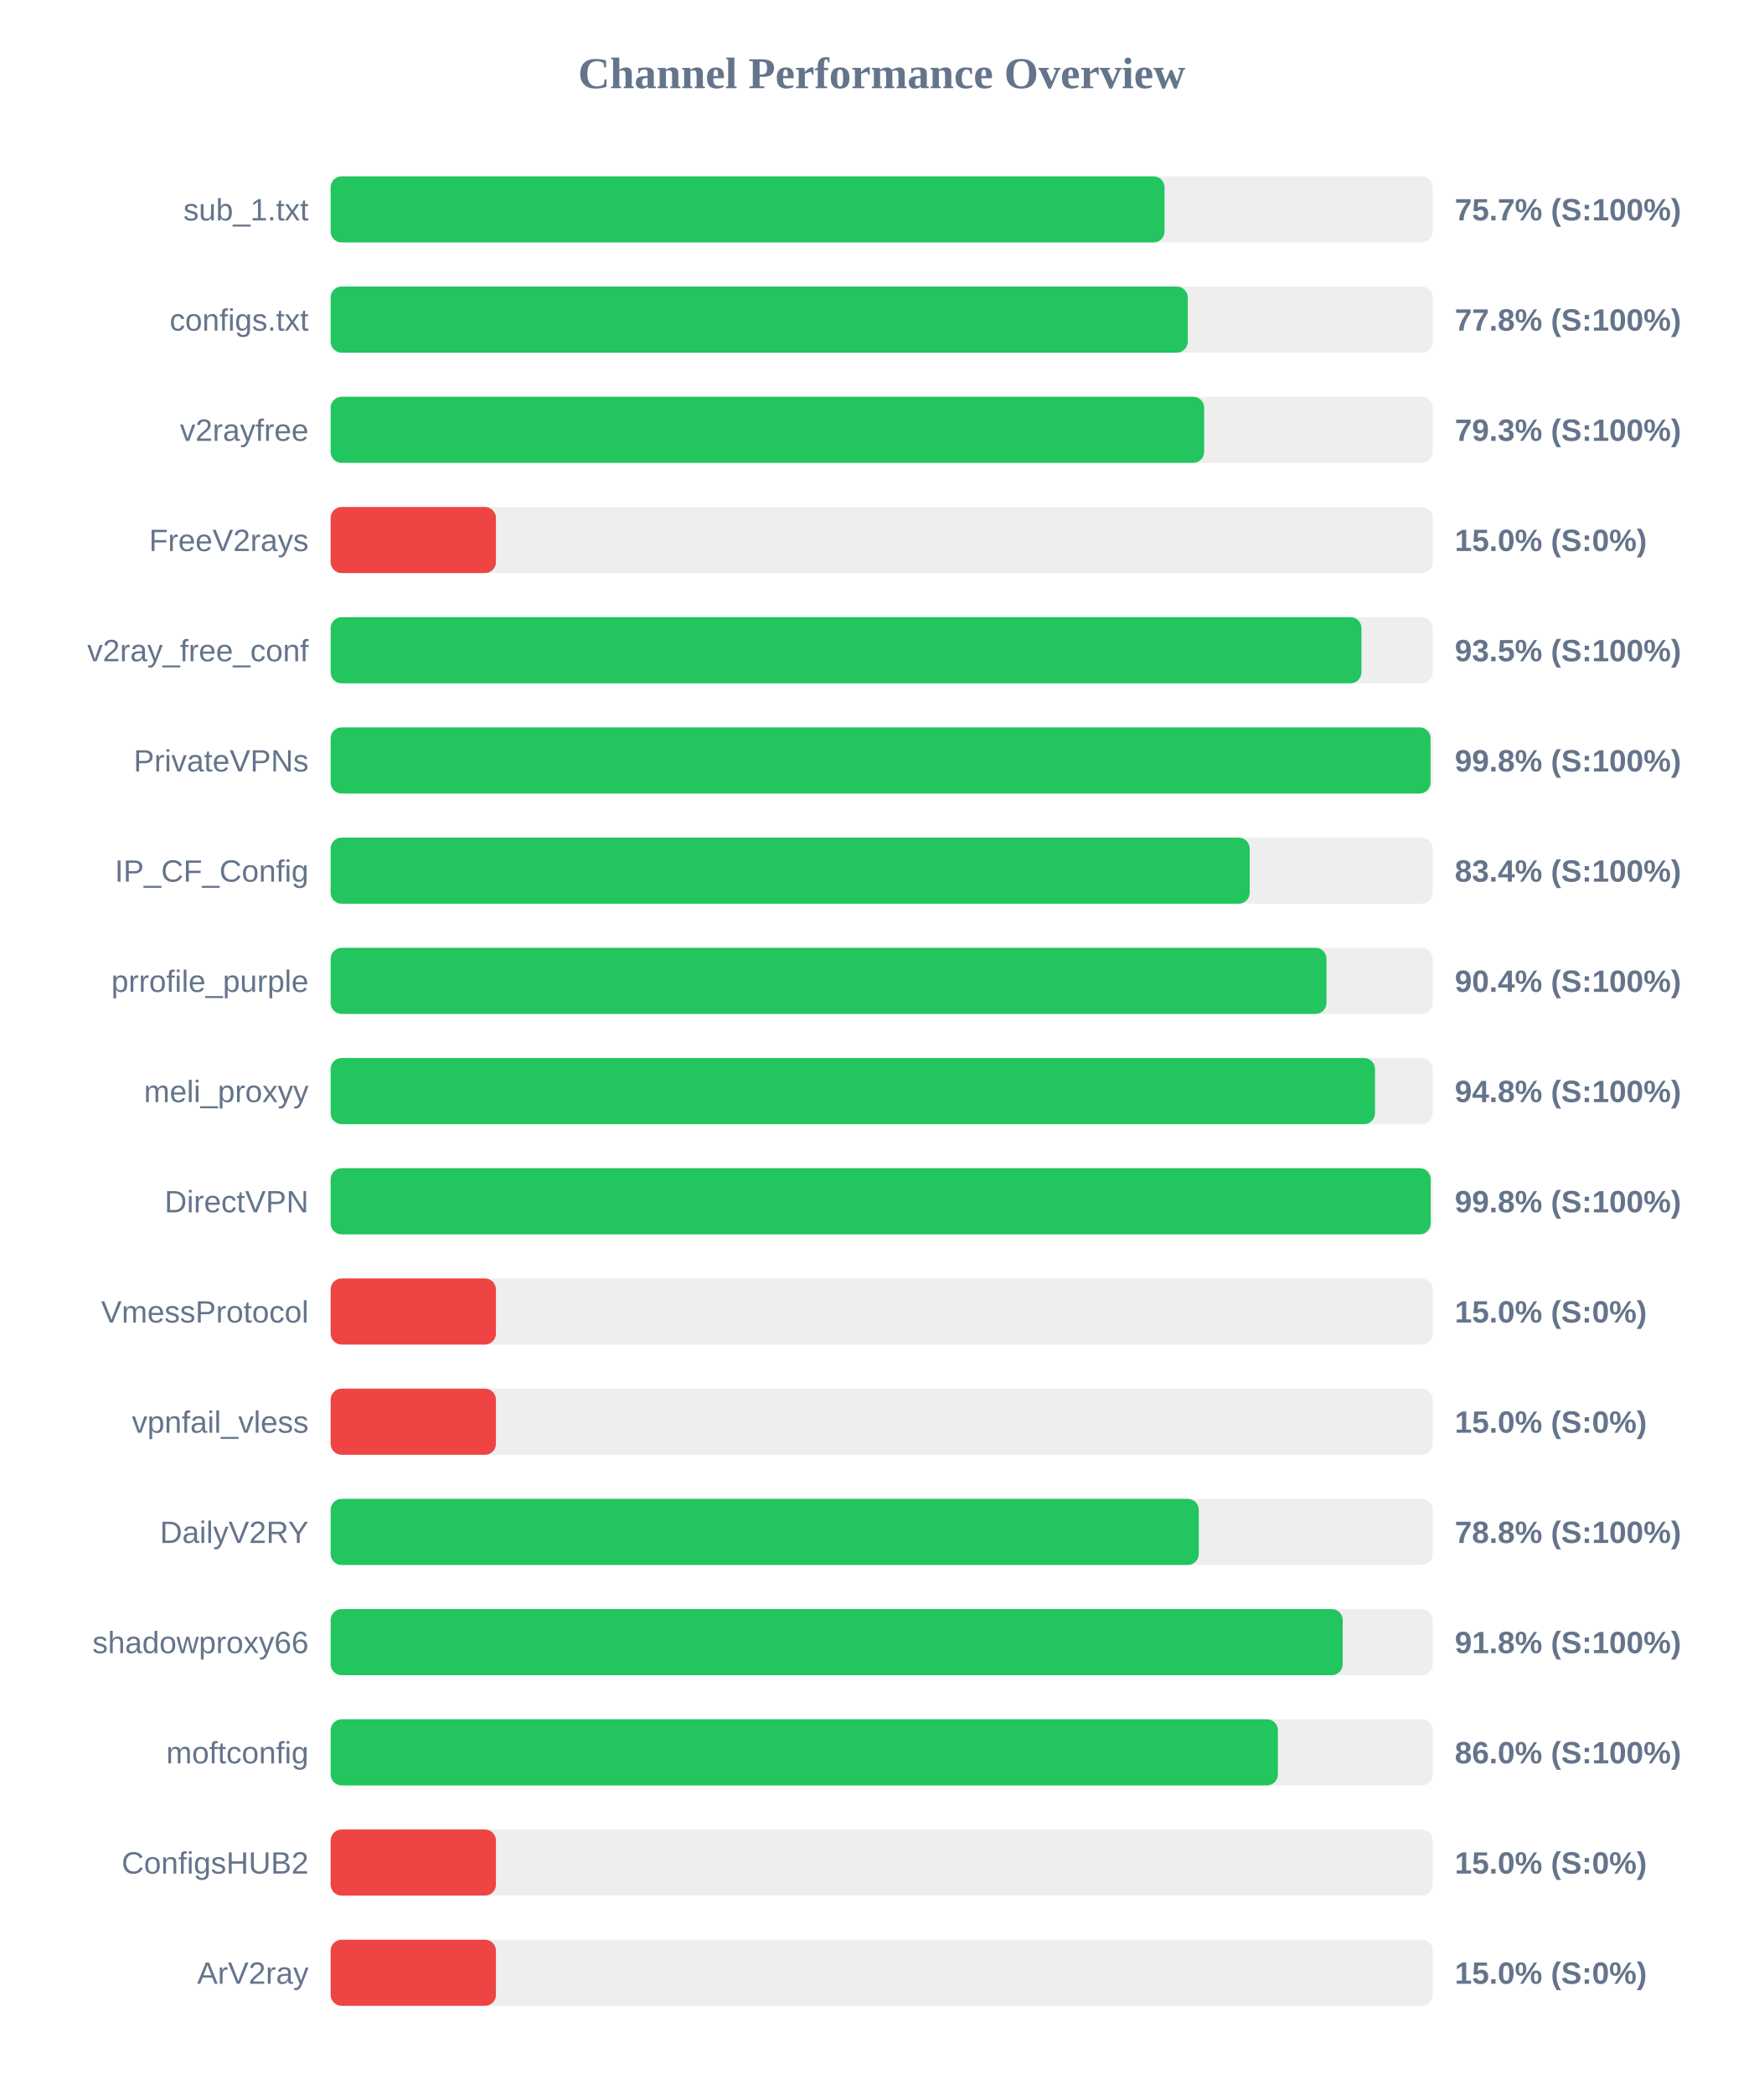
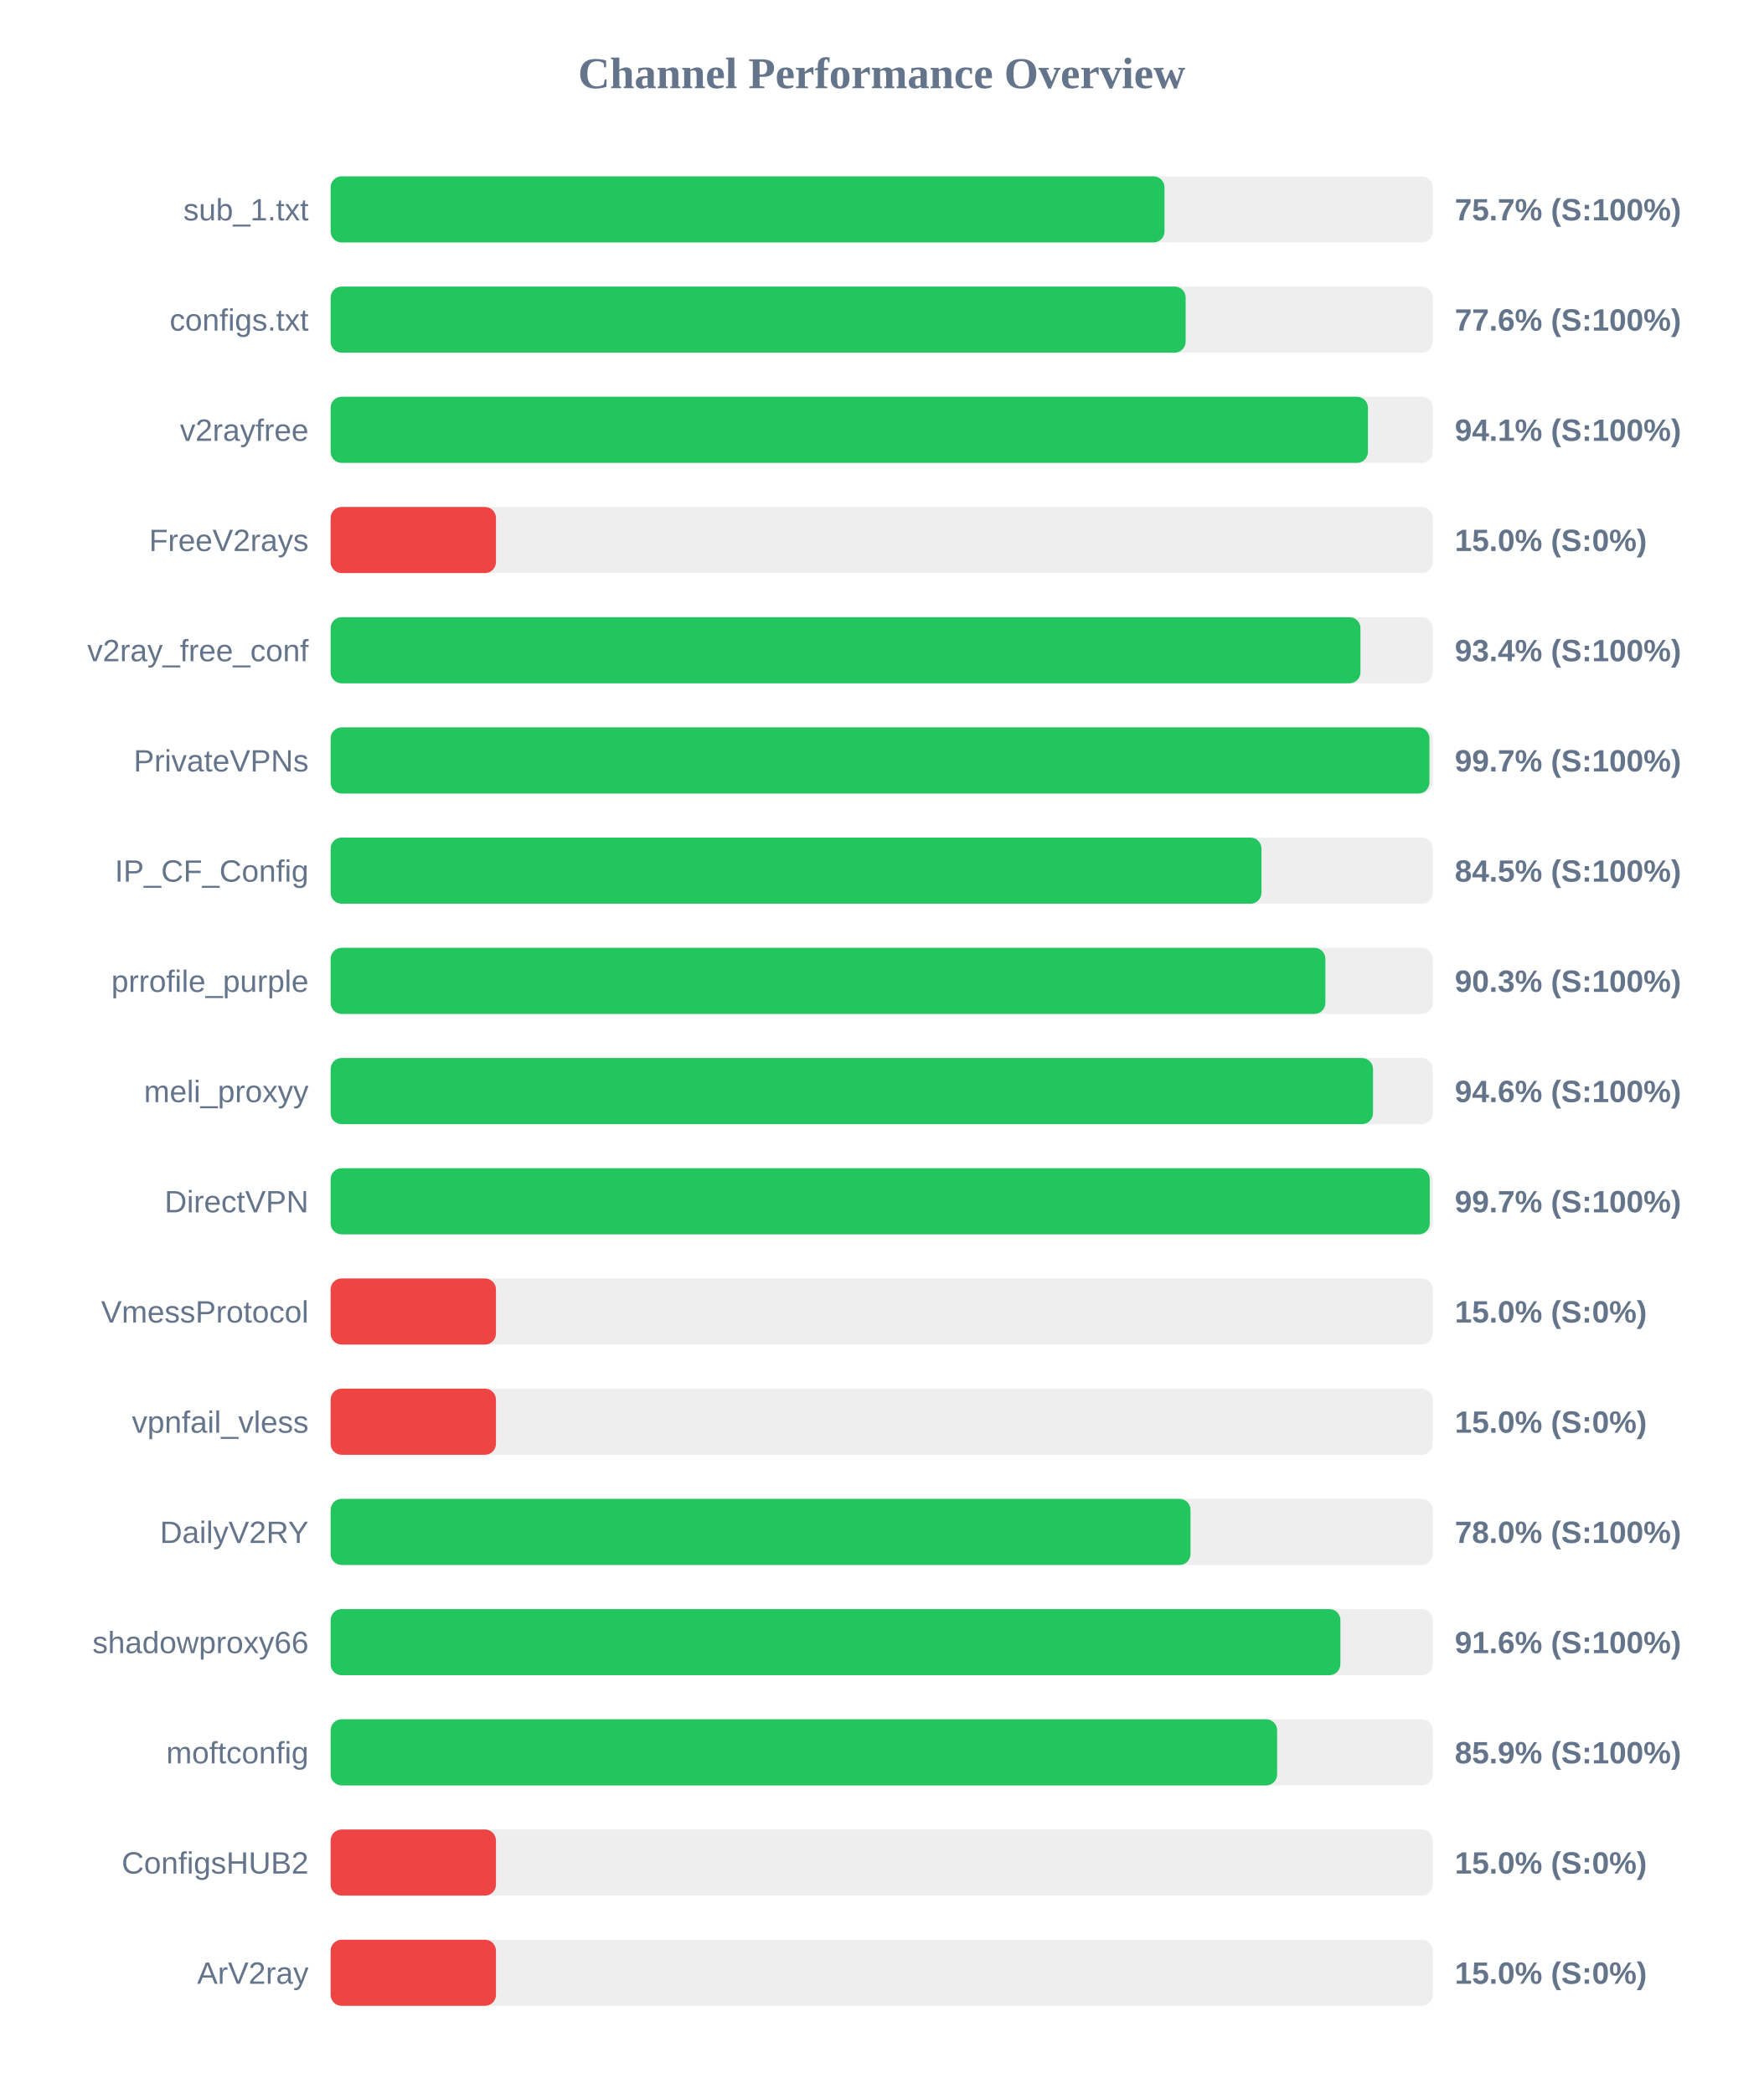
<svg xmlns="http://www.w3.org/2000/svg" width="800" height="950" version="1.1">
  <style>
        .row { font: 14px Arial; fill: #64748b; }
        .score { font: bold 14px Arial; fill: #64748b; }
    </style>
  <text x="400" y="40" text-anchor="middle" font-size="20px" font-weight="bold" fill="#64748b">Channel Performance Overview</text>
  <rect x="150" y="80" width="500" height="30" fill="#eee" rx="5" />
  <rect x="150" y="80" width="378.3" height="30" fill="#22c55e" rx="5" />
  <text x="140" y="100" text-anchor="end" class="row">sub_1.txt</text>
  <text x="660" y="100" text-anchor="start" class="score">75.7% (S:100%)</text>
  <rect x="150" y="130" width="500" height="30" fill="#eee" rx="5" />
-   <rect x="150" y="130" width="388.85" height="30" fill="#22c55e" rx="5" />
+   <rect x="150" y="130" width="387.9" height="30" fill="#22c55e" rx="5" />
  <text x="140" y="150" text-anchor="end" class="row">configs.txt</text>
-   <text x="660" y="150" text-anchor="start" class="score">77.8% (S:100%)</text>
+   <text x="660" y="150" text-anchor="start" class="score">77.6% (S:100%)</text>
  <rect x="150" y="180" width="500" height="30" fill="#eee" rx="5" />
-   <rect x="150" y="180" width="396.3" height="30" fill="#22c55e" rx="5" />
+   <rect x="150" y="180" width="470.6" height="30" fill="#22c55e" rx="5" />
  <text x="140" y="200" text-anchor="end" class="row">v2rayfree</text>
-   <text x="660" y="200" text-anchor="start" class="score">79.3% (S:100%)</text>
+   <text x="660" y="200" text-anchor="start" class="score">94.1% (S:100%)</text>
  <rect x="150" y="230" width="500" height="30" fill="#eee" rx="5" />
  <rect x="150" y="230" width="75.0" height="30" fill="#ef4444" rx="5" />
  <text x="140" y="250" text-anchor="end" class="row">FreeV2rays</text>
  <text x="660" y="250" text-anchor="start" class="score">15.0% (S:0%)</text>
  <rect x="150" y="280" width="500" height="30" fill="#eee" rx="5" />
-   <rect x="150" y="280" width="467.65" height="30" fill="#22c55e" rx="5" />
+   <rect x="150" y="280" width="467.2" height="30" fill="#22c55e" rx="5" />
  <text x="140" y="300" text-anchor="end" class="row">v2ray_free_conf</text>
-   <text x="660" y="300" text-anchor="start" class="score">93.5% (S:100%)</text>
+   <text x="660" y="300" text-anchor="start" class="score">93.4% (S:100%)</text>
  <rect x="150" y="330" width="500" height="30" fill="#eee" rx="5" />
-   <rect x="150" y="330" width="499.0" height="30" fill="#22c55e" rx="5" />
+   <rect x="150" y="330" width="498.5" height="30" fill="#22c55e" rx="5" />
  <text x="140" y="350" text-anchor="end" class="row">PrivateVPNs</text>
-   <text x="660" y="350" text-anchor="start" class="score">99.8% (S:100%)</text>
+   <text x="660" y="350" text-anchor="start" class="score">99.7% (S:100%)</text>
  <rect x="150" y="380" width="500" height="30" fill="#eee" rx="5" />
-   <rect x="150" y="380" width="416.95" height="30" fill="#22c55e" rx="5" />
+   <rect x="150" y="380" width="422.3" height="30" fill="#22c55e" rx="5" />
  <text x="140" y="400" text-anchor="end" class="row">IP_CF_Config</text>
-   <text x="660" y="400" text-anchor="start" class="score">83.4% (S:100%)</text>
+   <text x="660" y="400" text-anchor="start" class="score">84.5% (S:100%)</text>
  <rect x="150" y="430" width="500" height="30" fill="#eee" rx="5" />
-   <rect x="150" y="430" width="451.8" height="30" fill="#22c55e" rx="5" />
+   <rect x="150" y="430" width="451.3" height="30" fill="#22c55e" rx="5" />
  <text x="140" y="450" text-anchor="end" class="row">prrofile_purple</text>
-   <text x="660" y="450" text-anchor="start" class="score">90.4% (S:100%)</text>
+   <text x="660" y="450" text-anchor="start" class="score">90.3% (S:100%)</text>
  <rect x="150" y="480" width="500" height="30" fill="#eee" rx="5" />
-   <rect x="150" y="480" width="473.8" height="30" fill="#22c55e" rx="5" />
+   <rect x="150" y="480" width="472.9" height="30" fill="#22c55e" rx="5" />
  <text x="140" y="500" text-anchor="end" class="row">meli_proxyy</text>
-   <text x="660" y="500" text-anchor="start" class="score">94.8% (S:100%)</text>
+   <text x="660" y="500" text-anchor="start" class="score">94.6% (S:100%)</text>
  <rect x="150" y="530" width="500" height="30" fill="#eee" rx="5" />
-   <rect x="150" y="530" width="499.05" height="30" fill="#22c55e" rx="5" />
+   <rect x="150" y="530" width="498.65" height="30" fill="#22c55e" rx="5" />
  <text x="140" y="550" text-anchor="end" class="row">DirectVPN</text>
-   <text x="660" y="550" text-anchor="start" class="score">99.8% (S:100%)</text>
+   <text x="660" y="550" text-anchor="start" class="score">99.7% (S:100%)</text>
  <rect x="150" y="580" width="500" height="30" fill="#eee" rx="5" />
  <rect x="150" y="580" width="75.0" height="30" fill="#ef4444" rx="5" />
  <text x="140" y="600" text-anchor="end" class="row">VmessProtocol</text>
  <text x="660" y="600" text-anchor="start" class="score">15.0% (S:0%)</text>
  <rect x="150" y="630" width="500" height="30" fill="#eee" rx="5" />
  <rect x="150" y="630" width="75.0" height="30" fill="#ef4444" rx="5" />
  <text x="140" y="650" text-anchor="end" class="row">vpnfail_vless</text>
  <text x="660" y="650" text-anchor="start" class="score">15.0% (S:0%)</text>
  <rect x="150" y="680" width="500" height="30" fill="#eee" rx="5" />
-   <rect x="150" y="680" width="393.85" height="30" fill="#22c55e" rx="5" />
+   <rect x="150" y="680" width="390.1" height="30" fill="#22c55e" rx="5" />
  <text x="140" y="700" text-anchor="end" class="row">DailyV2RY</text>
-   <text x="660" y="700" text-anchor="start" class="score">78.8% (S:100%)</text>
+   <text x="660" y="700" text-anchor="start" class="score">78.0% (S:100%)</text>
  <rect x="150" y="730" width="500" height="30" fill="#eee" rx="5" />
-   <rect x="150" y="730" width="459.15" height="30" fill="#22c55e" rx="5" />
+   <rect x="150" y="730" width="458.1" height="30" fill="#22c55e" rx="5" />
  <text x="140" y="750" text-anchor="end" class="row">shadowproxy66</text>
-   <text x="660" y="750" text-anchor="start" class="score">91.8% (S:100%)</text>
+   <text x="660" y="750" text-anchor="start" class="score">91.6% (S:100%)</text>
  <rect x="150" y="780" width="500" height="30" fill="#eee" rx="5" />
-   <rect x="150" y="780" width="429.75" height="30" fill="#22c55e" rx="5" />
+   <rect x="150" y="780" width="429.4" height="30" fill="#22c55e" rx="5" />
  <text x="140" y="800" text-anchor="end" class="row">moftconfig</text>
-   <text x="660" y="800" text-anchor="start" class="score">86.0% (S:100%)</text>
+   <text x="660" y="800" text-anchor="start" class="score">85.9% (S:100%)</text>
  <rect x="150" y="830" width="500" height="30" fill="#eee" rx="5" />
  <rect x="150" y="830" width="75.0" height="30" fill="#ef4444" rx="5" />
  <text x="140" y="850" text-anchor="end" class="row">ConfigsHUB2</text>
  <text x="660" y="850" text-anchor="start" class="score">15.0% (S:0%)</text>
  <rect x="150" y="880" width="500" height="30" fill="#eee" rx="5" />
  <rect x="150" y="880" width="75.0" height="30" fill="#ef4444" rx="5" />
  <text x="140" y="900" text-anchor="end" class="row">ArV2ray</text>
  <text x="660" y="900" text-anchor="start" class="score">15.0% (S:0%)</text>
</svg>
